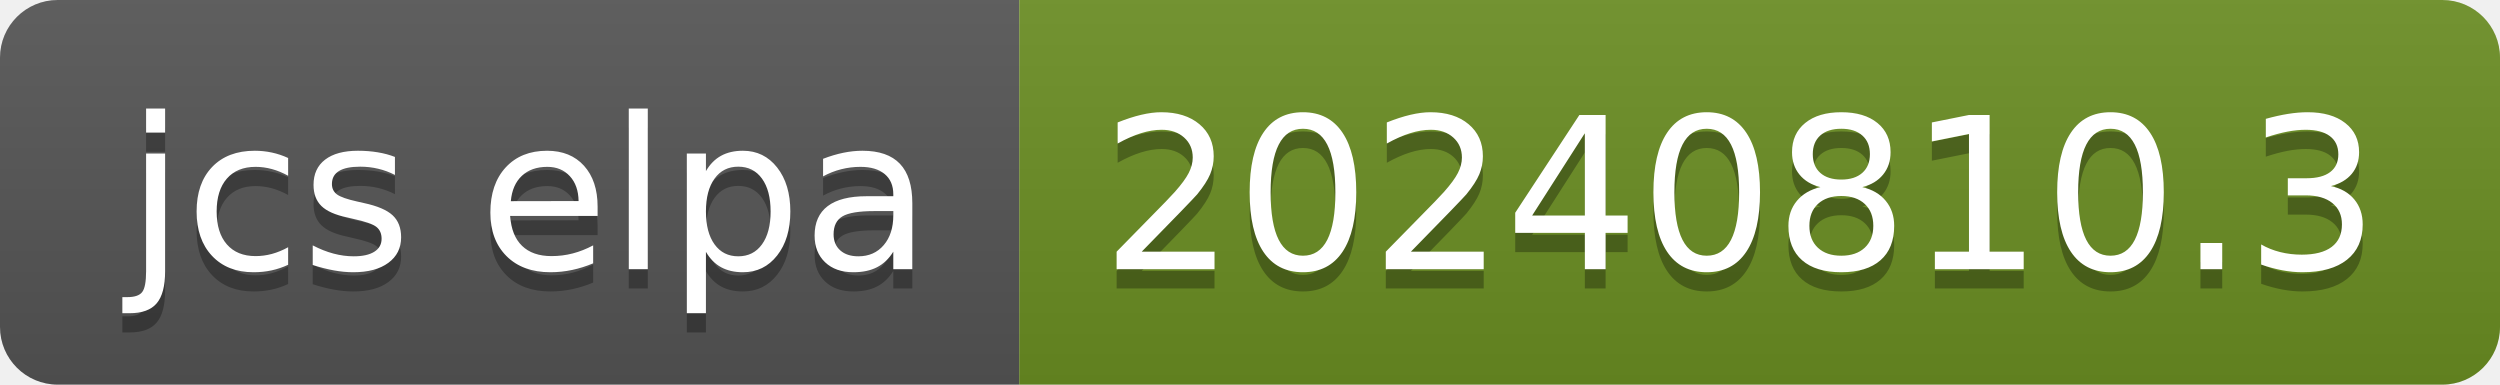
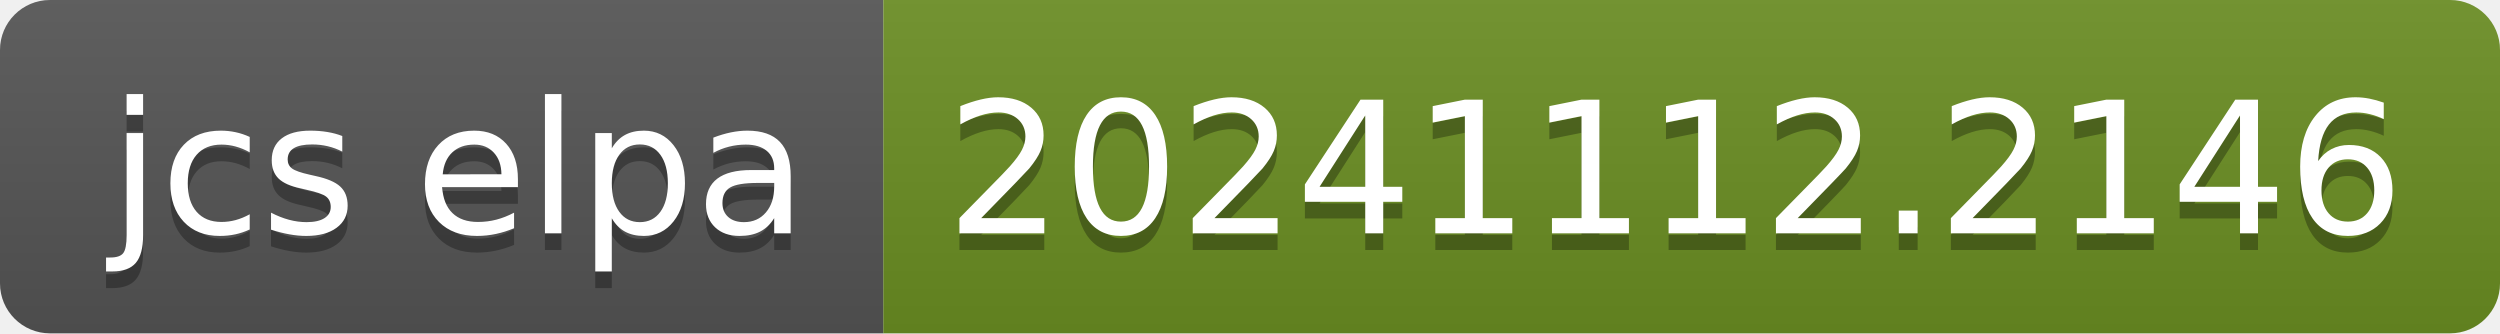
- <svg xmlns="http://www.w3.org/2000/svg" width="130" height="20" role="img" aria-label="jcs elpa: 20240810.3">
+ <svg xmlns="http://www.w3.org/2000/svg" width="150" height="20" role="img" aria-label="jcs elpa: 20241112.2146">
  <linearGradient id="s" x2="0" y2="100%">
    <stop offset="0" stop-color="#bbb" stop-opacity=".1" />
    <stop offset="1" stop-opacity=".1" />
  </linearGradient>
  <clipPath id="r">
-     <rect width="130" height="20" rx="3" fill="#fff" />
+     <rect width="150" height="20" rx="3" fill="#fff" />
  </clipPath>
  <g clip-path="url(#r)">
    <rect width="53" height="20" fill="#555" />
-     <rect x="53" width="77" height="20" fill="#6b8e23" />
-     <rect width="130" height="20" fill="url(#s)" />
+     <rect x="53" width="97" height="20" fill="#6b8e23" />
+     <rect width="150" height="20" fill="url(#s)" />
  </g>
  <g fill="#fff" text-anchor="middle" font-family="Verdana,Geneva,DejaVu Sans,sans-serif" text-rendering="geometricPrecision" font-size="110">
    <text aria-hidden="true" x="275" y="150" fill="#010101" fill-opacity=".3" transform="scale(.1)" textLength="430">jcs elpa</text>
    <text x="275" y="140" transform="scale(.1)" fill="#fff" textLength="430">jcs elpa</text>
-     <text aria-hidden="true" x="905" y="150" fill="#010101" fill-opacity=".3" transform="scale(.1)" textLength="670">20240810.3</text>
-     <text x="905" y="140" transform="scale(.1)" fill="#fff" textLength="670">20240810.3</text>
+     <text aria-hidden="true" x="1005" y="150" fill="#010101" fill-opacity=".3" transform="scale(.1)" textLength="870">20241112.2146</text>
+     <text x="1005" y="140" transform="scale(.1)" fill="#fff" textLength="870">20241112.2146</text>
  </g>
</svg>
